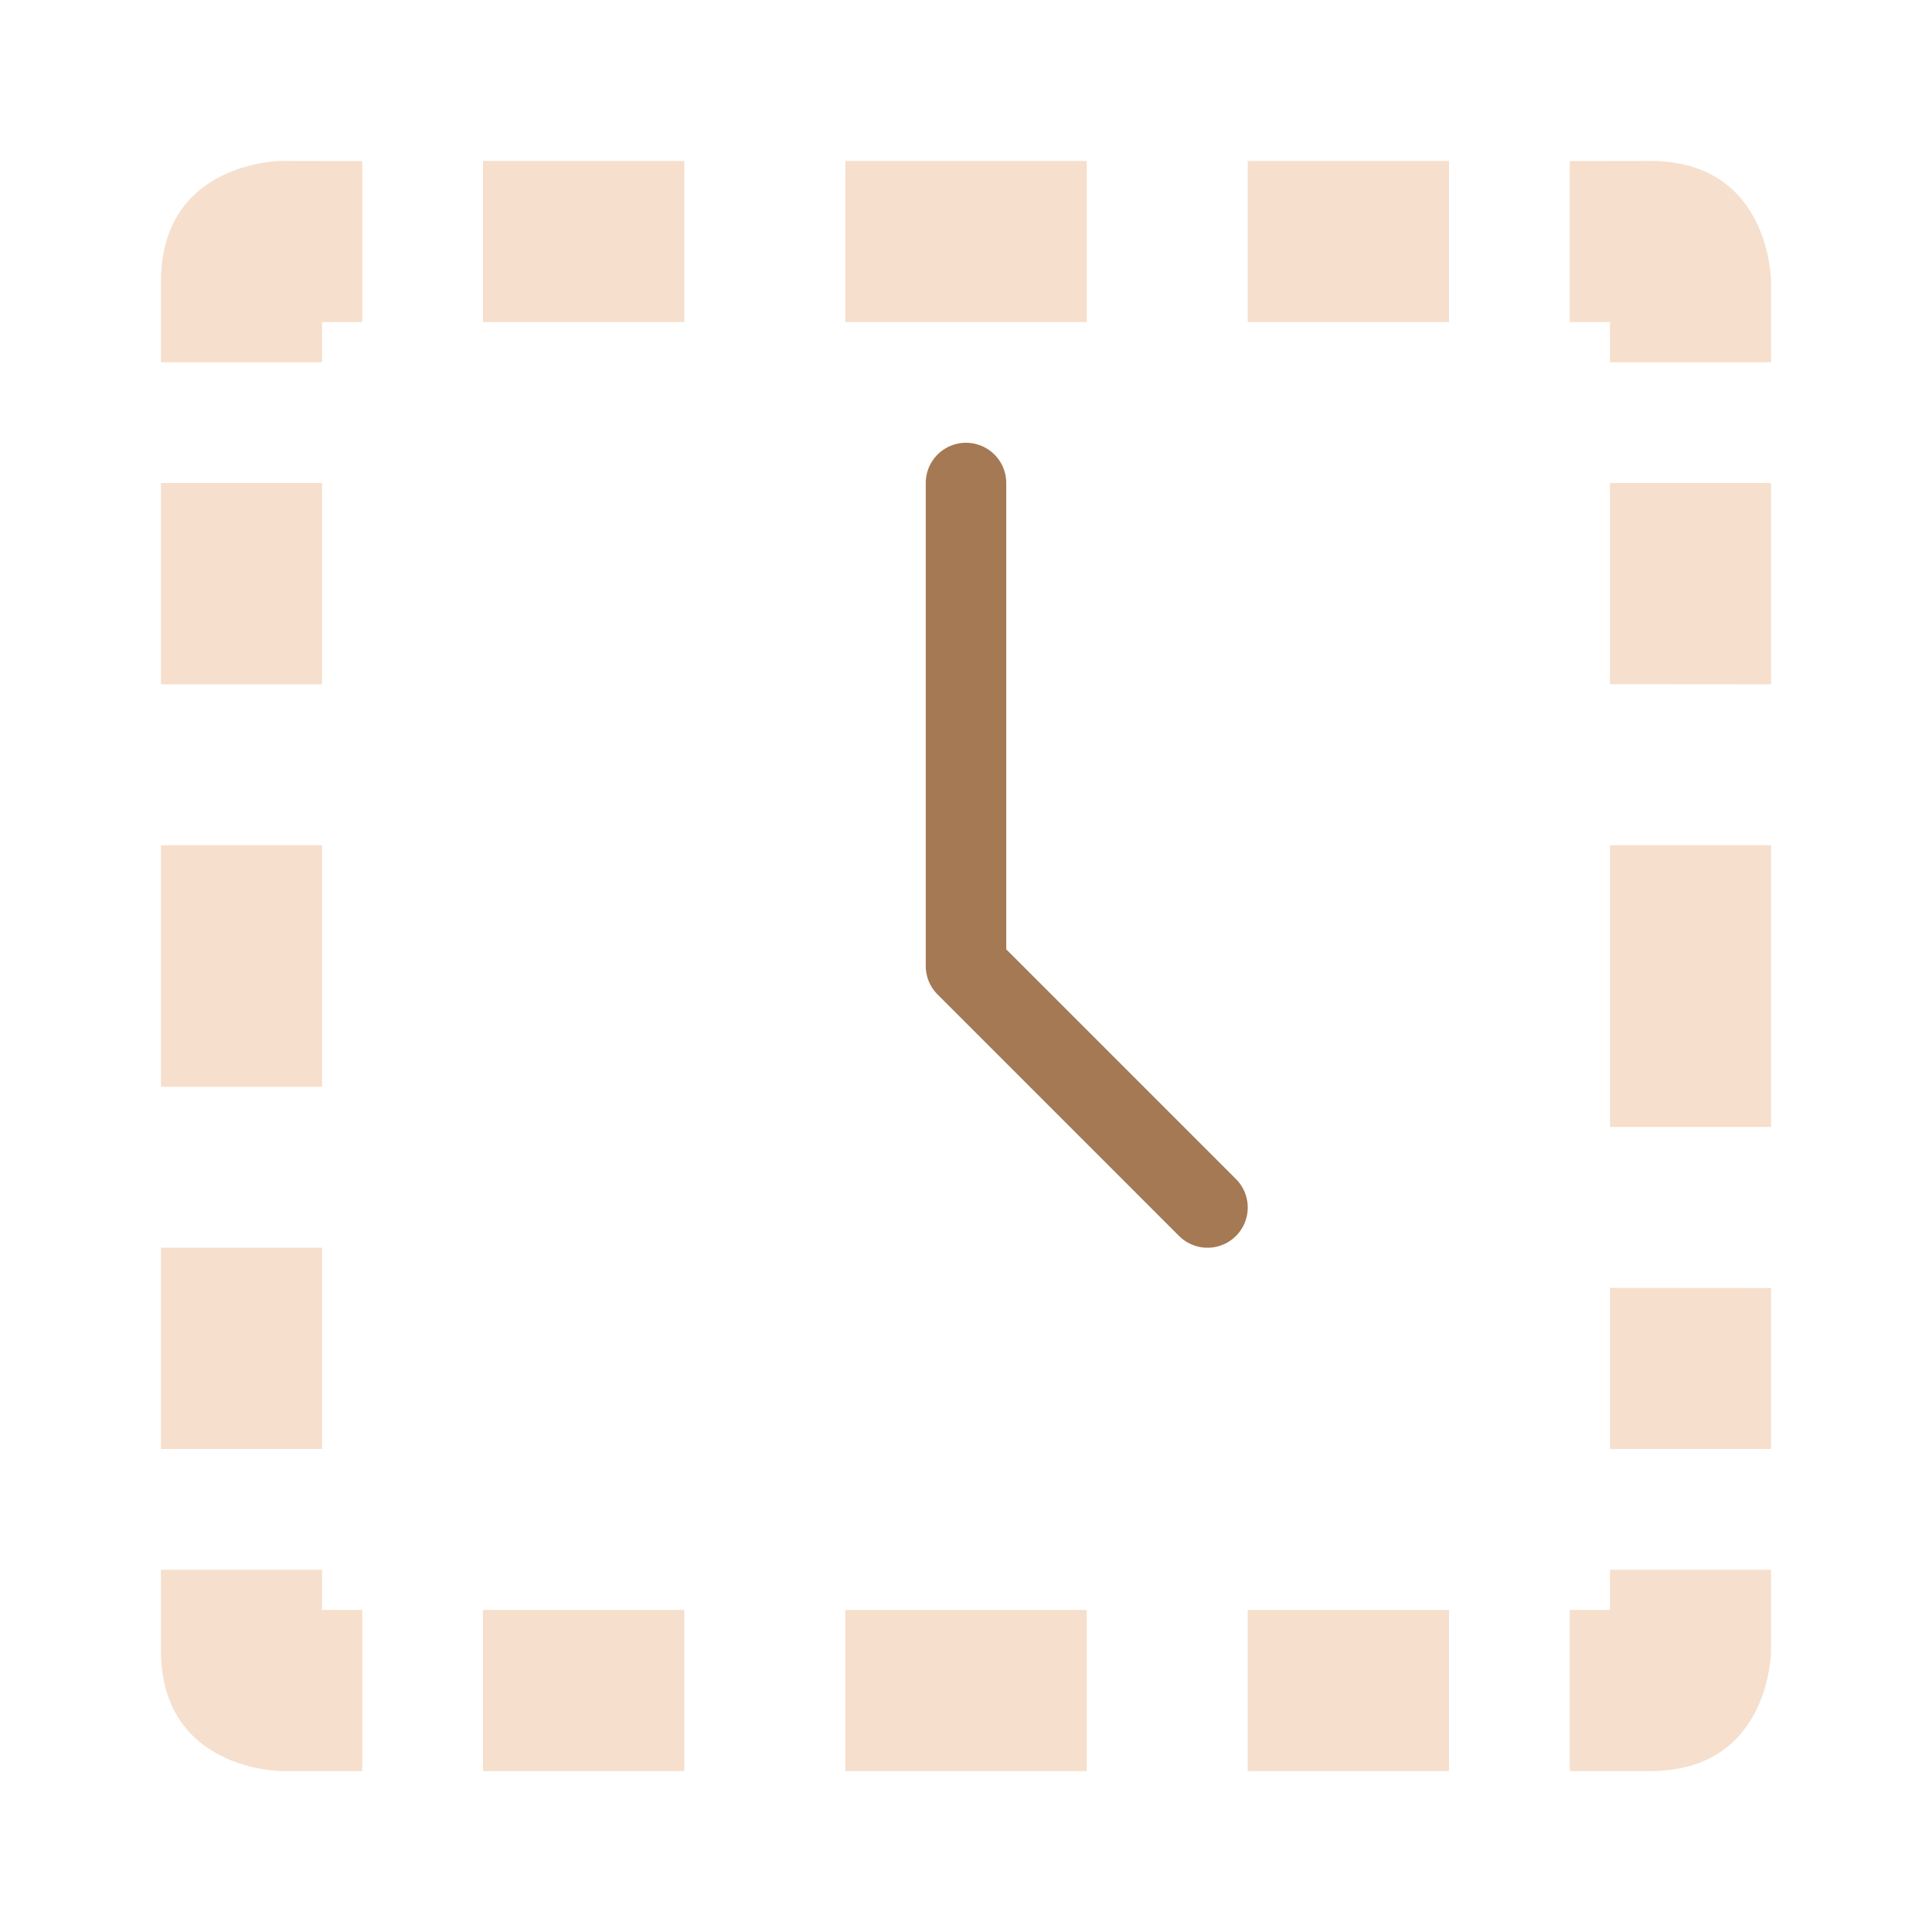
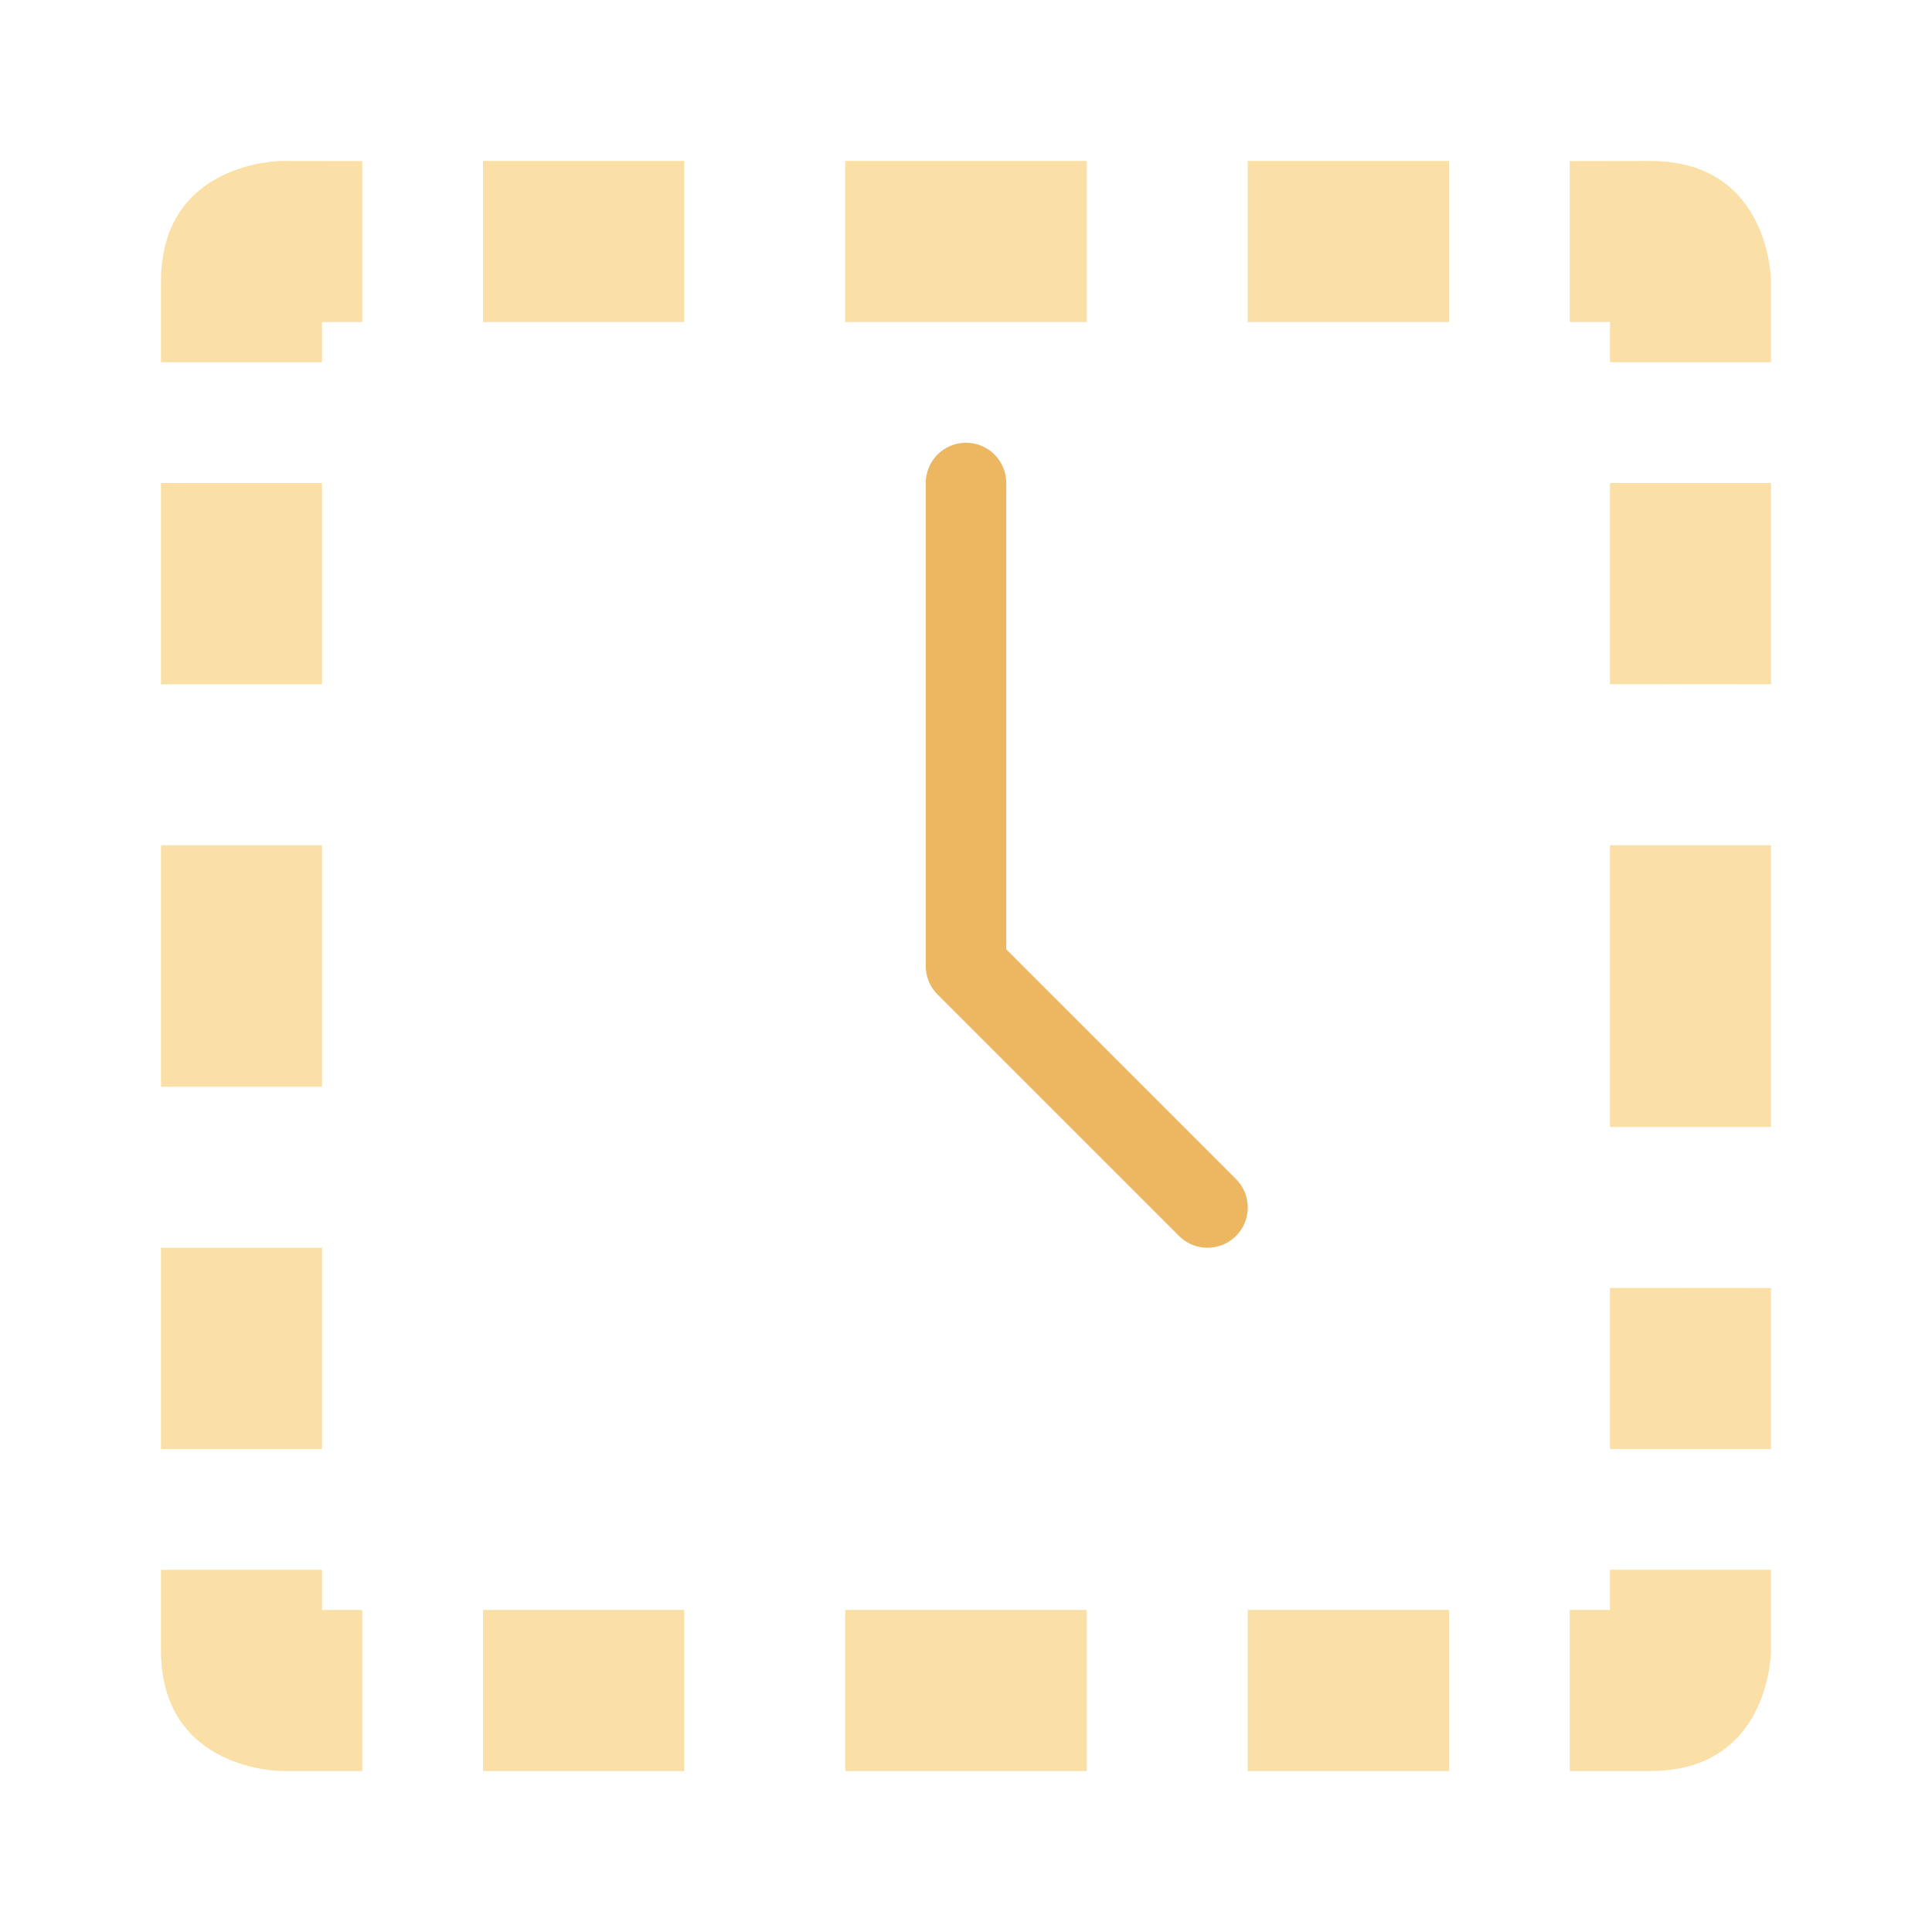
- <svg xmlns="http://www.w3.org/2000/svg" width="64" height="64" viewBox="0 0 64 64">
-   <path style="fill:#e9b080;fill-opacity:.4" d="M 9.332 5.332 C 9.332 5.332 5.332 5.332 5.332 9.332 L 5.332 12 L 10.668 12 L 10.668 10.668 L 12 10.668 L 12 5.336 Z M 28 5.332 L 28 10.668 L 36 10.668 L 36 5.332 Z M 41.332 5.332 L 41.332 10.668 L 48 10.668 L 48 5.332 Z M 52 5.336 L 52 10.668 L 53.332 10.668 L 53.332 12 L 58.668 12 L 58.668 9.332 C 58.668 9.332 58.668 5.332 54.668 5.332 Z M 16 5.332 L 16 10.668 L 22.668 10.668 L 22.668 5.332 Z M 53.332 16 L 53.332 22.664 L 58.668 22.668 L 58.668 16 Z M 5.332 16 L 5.332 22.668 L 10.668 22.668 L 10.668 16 Z M 53.332 28 L 53.332 37.332 L 58.668 37.332 L 58.668 28 Z M 53.332 42.664 L 53.332 48 L 58.668 48 L 58.668 42.668 Z M 5.332 28 L 5.332 36 L 10.668 36 L 10.668 28 Z M 5.332 41.332 L 5.332 48 L 10.668 48 L 10.668 41.332 Z M 5.332 52 L 5.332 54.668 C 5.332 58.668 9.332 58.668 9.332 58.668 L 12 58.668 L 12 53.332 L 10.668 53.332 L 10.668 52 Z M 53.332 52 L 53.332 53.332 L 52 53.332 L 52 58.668 L 54.668 58.668 C 58.668 58.668 58.668 54.668 58.668 54.668 L 58.668 52 Z M 16 53.332 L 16 58.668 L 22.668 58.668 L 22.668 53.332 Z M 28 53.332 L 28 58.668 L 36 58.668 L 36 53.332 Z M 41.332 53.332 L 41.332 58.668 L 48 58.668 L 48 53.332 Z " />
-   <path style="fill:none;stroke:#a57953;stroke-linejoin:round;stroke-linecap:round;stroke-width:2" d="M 24 12 L 24 24 L 30 30 " transform="scale(1.33333)" />
+ <svg xmlns="http://www.w3.org/2000/svg" width="64" height="64" viewBox="0 0 64 64" id="svg2" version="1.1">
+   <defs id="defs10" />
+   <path style="fill:#f5c14e;fill-opacity:1;opacity:0.5" d="M 9.332 5.332 C 9.332 5.332 5.332 5.332 5.332 9.332 L 5.332 12 L 10.668 12 L 10.668 10.668 L 12 10.668 L 12 5.336 Z M 28 5.332 L 28 10.668 L 36 10.668 L 36 5.332 Z M 41.332 5.332 L 41.332 10.668 L 48 10.668 L 48 5.332 Z M 52 5.336 L 52 10.668 L 53.332 10.668 L 53.332 12 L 58.668 12 L 58.668 9.332 C 58.668 9.332 58.668 5.332 54.668 5.332 Z M 16 5.332 L 16 10.668 L 22.668 10.668 L 22.668 5.332 Z M 53.332 16 L 53.332 22.664 L 58.668 22.668 L 58.668 16 Z M 5.332 16 L 5.332 22.668 L 10.668 22.668 L 10.668 16 Z M 53.332 28 L 53.332 37.332 L 58.668 37.332 L 58.668 28 Z M 53.332 42.664 L 53.332 48 L 58.668 48 L 58.668 42.668 Z M 5.332 28 L 5.332 36 L 10.668 36 L 10.668 28 Z M 5.332 41.332 L 5.332 48 L 10.668 48 L 10.668 41.332 Z M 5.332 52 L 5.332 54.668 C 5.332 58.668 9.332 58.668 9.332 58.668 L 12 58.668 L 12 53.332 L 10.668 53.332 L 10.668 52 Z M 53.332 52 L 53.332 53.332 L 52 53.332 L 52 58.668 L 54.668 58.668 C 58.668 58.668 58.668 54.668 58.668 54.668 L 58.668 52 Z M 16 53.332 L 16 58.668 L 22.668 58.668 L 22.668 53.332 Z M 28 53.332 L 28 58.668 L 36 58.668 L 36 53.332 Z M 41.332 53.332 L 41.332 58.668 L 48 58.668 L 48 53.332 Z " id="path4" />
+   <path style="fill:none;stroke:#e9a439;stroke-linejoin:round;stroke-linecap:round;stroke-width:2;stroke-opacity:1;opacity:0.8" d="M 24 12 L 24 24 L 30 30 " transform="scale(1.33333)" id="path6" />
</svg>
